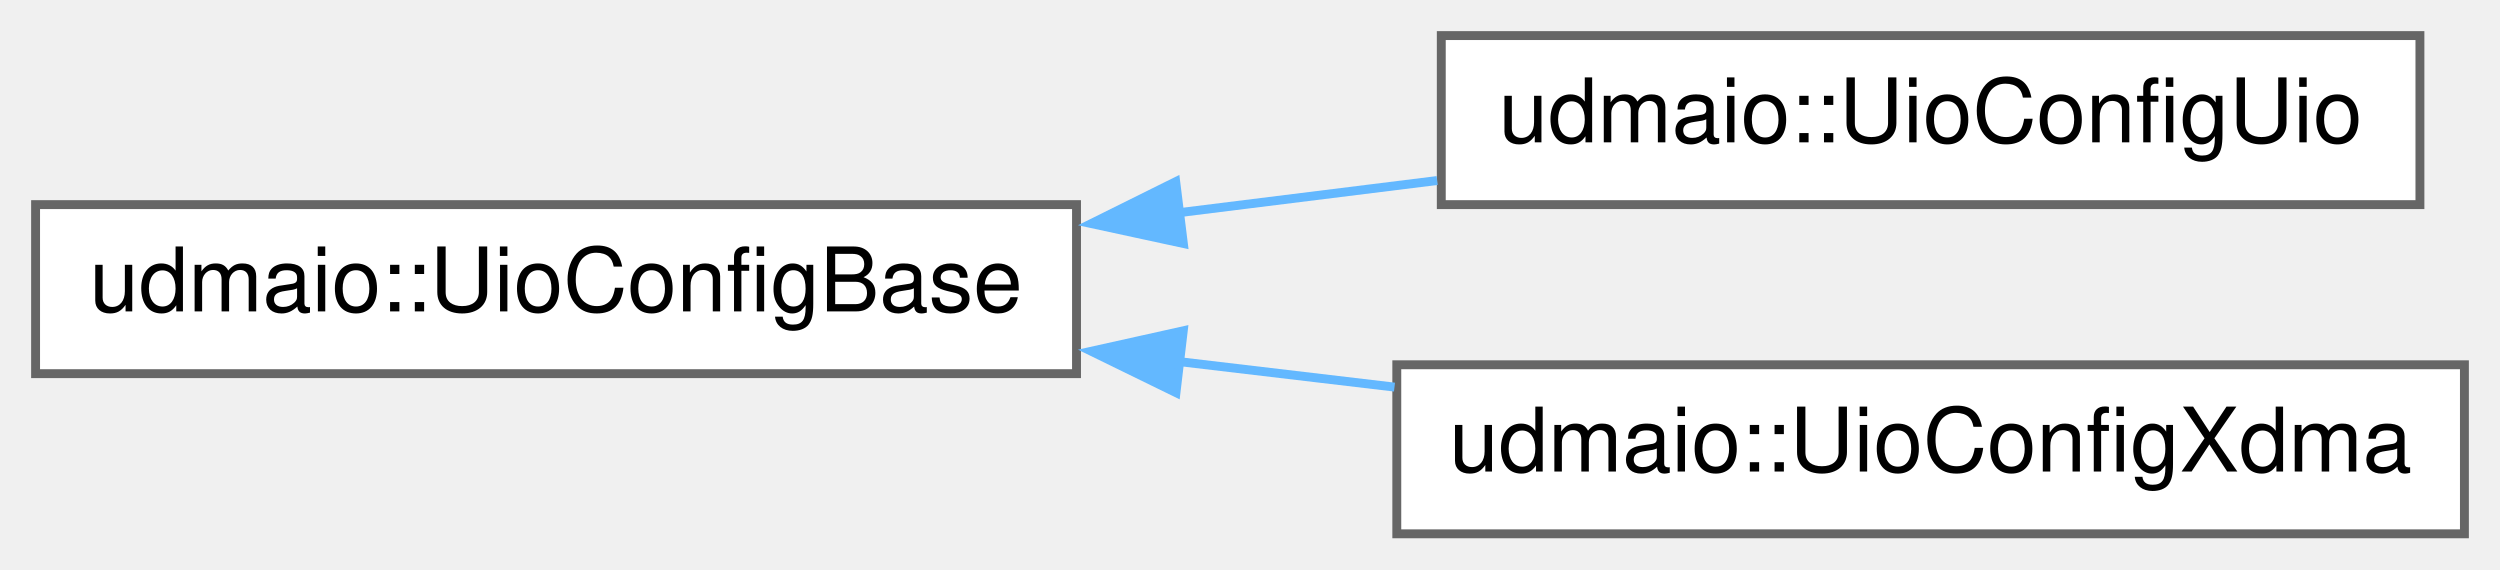
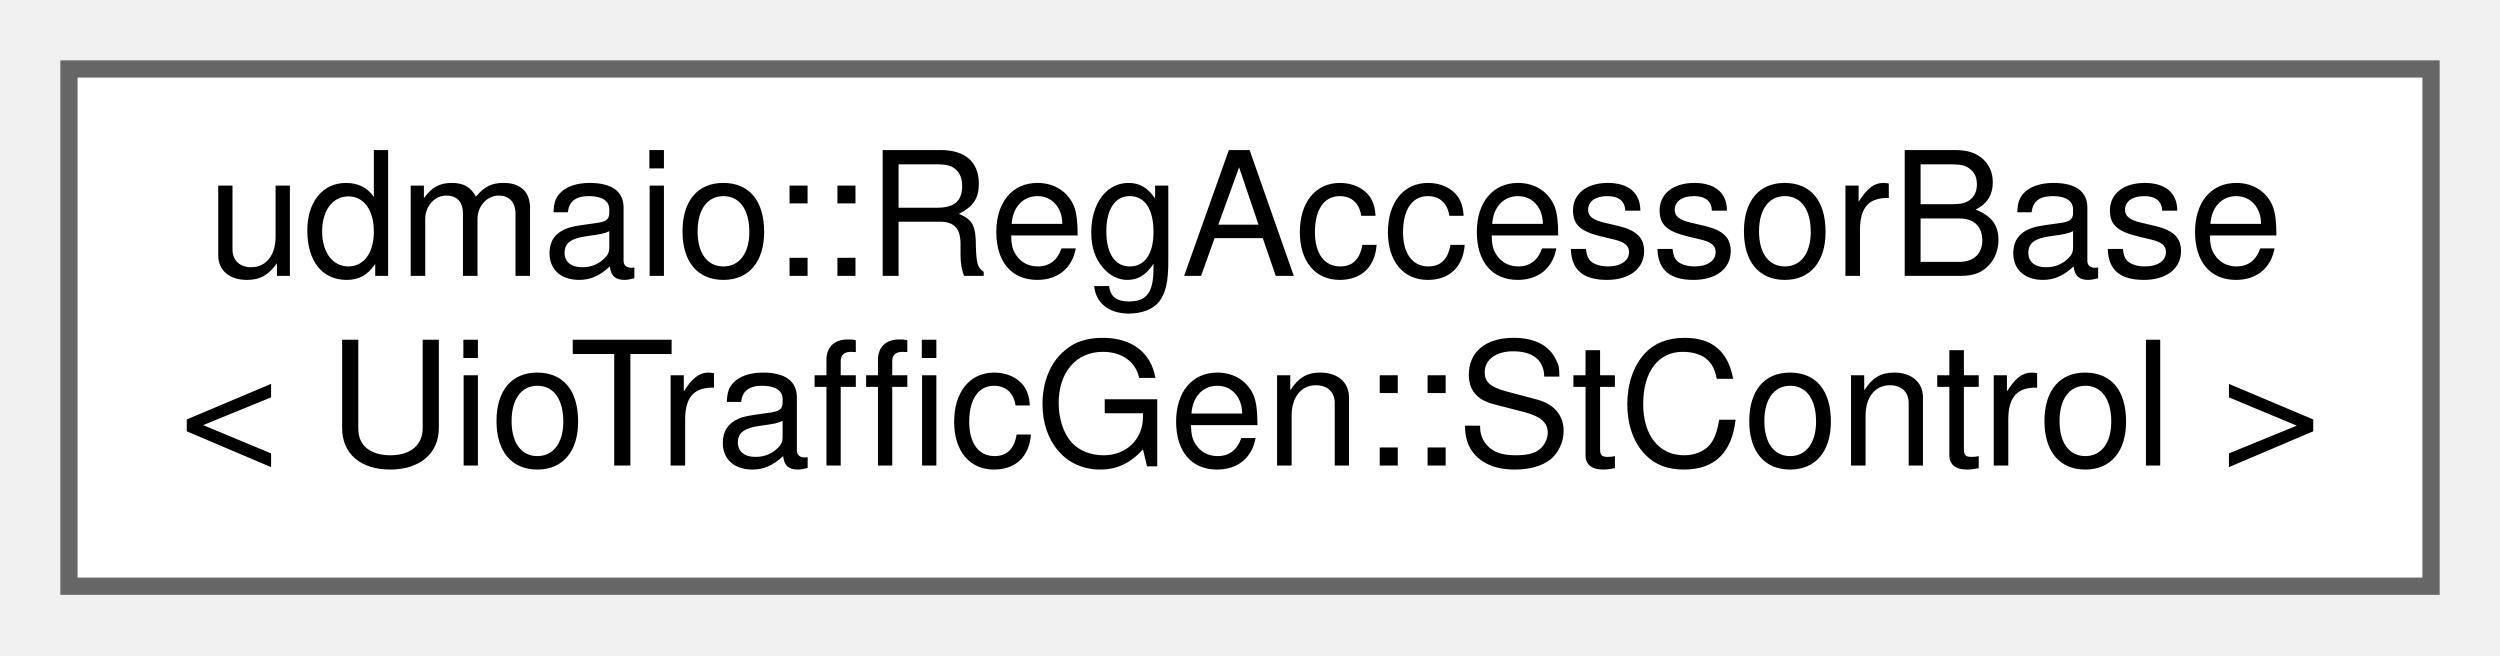
- <svg xmlns="http://www.w3.org/2000/svg" xmlns:xlink="http://www.w3.org/1999/xlink" width="281pt" height="64pt" viewBox="0.00 0.00 281.00 64.00">
-   <g id="graph0" class="graph" transform="scale(1 1) rotate(0) translate(4 60)">
+ <svg xmlns="http://www.w3.org/2000/svg" xmlns:xlink="http://www.w3.org/1999/xlink" width="145pt" height="38pt" viewBox="0.00 0.00 145.00 38.00">
+   <g id="graph0" class="graph" transform="scale(1 1) rotate(0) translate(4 34)">
    <g id="node1" class="node">
      <g id="a_node1">
-         <a xlink:href="classudmaio_1_1_uio_config_base.html" target="_top" xlink:title="Base class for HwAccessor creation.">
-           <polygon fill="white" stroke="#666666" points="117,-37 0,-37 0,-18 117,-18 117,-37" />
-           <text text-anchor="middle" x="58.5" y="-25" font-family="Helvetica,sans-Serif" font-size="10.00">udmaio::UioConfigBase</text>
+         <a xlink:href="classudmaio_1_1_reg_accessor_base.html" target="_top" xlink:title=" ">
+           <polygon fill="white" stroke="#666666" points="137,-30 0,-30 0,0 137,0 137,-30" />
+           <text text-anchor="start" x="8" y="-18" font-family="Helvetica,sans-Serif" font-size="10.00">udmaio::RegAccessorBase</text>
+           <text text-anchor="middle" x="68.5" y="-7" font-family="Helvetica,sans-Serif" font-size="10.00">&lt; UioTrafficGen::StControl &gt;</text>
        </a>
      </g>
    </g>
-     <g id="node2" class="node">
-       <g id="a_node2">
-         <a xlink:href="classudmaio_1_1_uio_config_uio.html" target="_top" xlink:title="Creates HwAccessor from UioDeviceLocation (UIO version)">
-           <polygon fill="white" stroke="#666666" points="268,-56 158,-56 158,-37 268,-37 268,-56" />
-           <text text-anchor="middle" x="213" y="-44" font-family="Helvetica,sans-Serif" font-size="10.00">udmaio::UioConfigUio</text>
-         </a>
-       </g>
-     </g>
-     <g id="edge1" class="edge">
-       <path fill="none" stroke="#63b8ff" d="M128.48,-36.09C138.22,-37.31 148.12,-38.54 157.54,-39.71" />
-       <polygon fill="#63b8ff" stroke="#63b8ff" points="129.01,-32.63 118.66,-34.87 128.15,-39.58 129.01,-32.63" />
-     </g>
-     <g id="node3" class="node">
-       <g id="a_node3">
-         <a xlink:href="classudmaio_1_1_uio_config_xdma.html" target="_top" xlink:title="Creates HwAccessor from UioDeviceLocation (XDMA version)">
-           <polygon fill="white" stroke="#666666" points="273,-19 153,-19 153,0 273,0 273,-19" />
-           <text text-anchor="middle" x="213" y="-7" font-family="Helvetica,sans-Serif" font-size="10.00">udmaio::UioConfigXdma</text>
-         </a>
-       </g>
-     </g>
-     <g id="edge2" class="edge">
-       <path fill="none" stroke="#63b8ff" d="M128.49,-19.36C136.59,-18.4 144.79,-17.43 152.74,-16.49" />
-       <polygon fill="#63b8ff" stroke="#63b8ff" points="128.18,-15.87 118.66,-20.52 129,-22.82 128.18,-15.87" />
-     </g>
  </g>
</svg>
